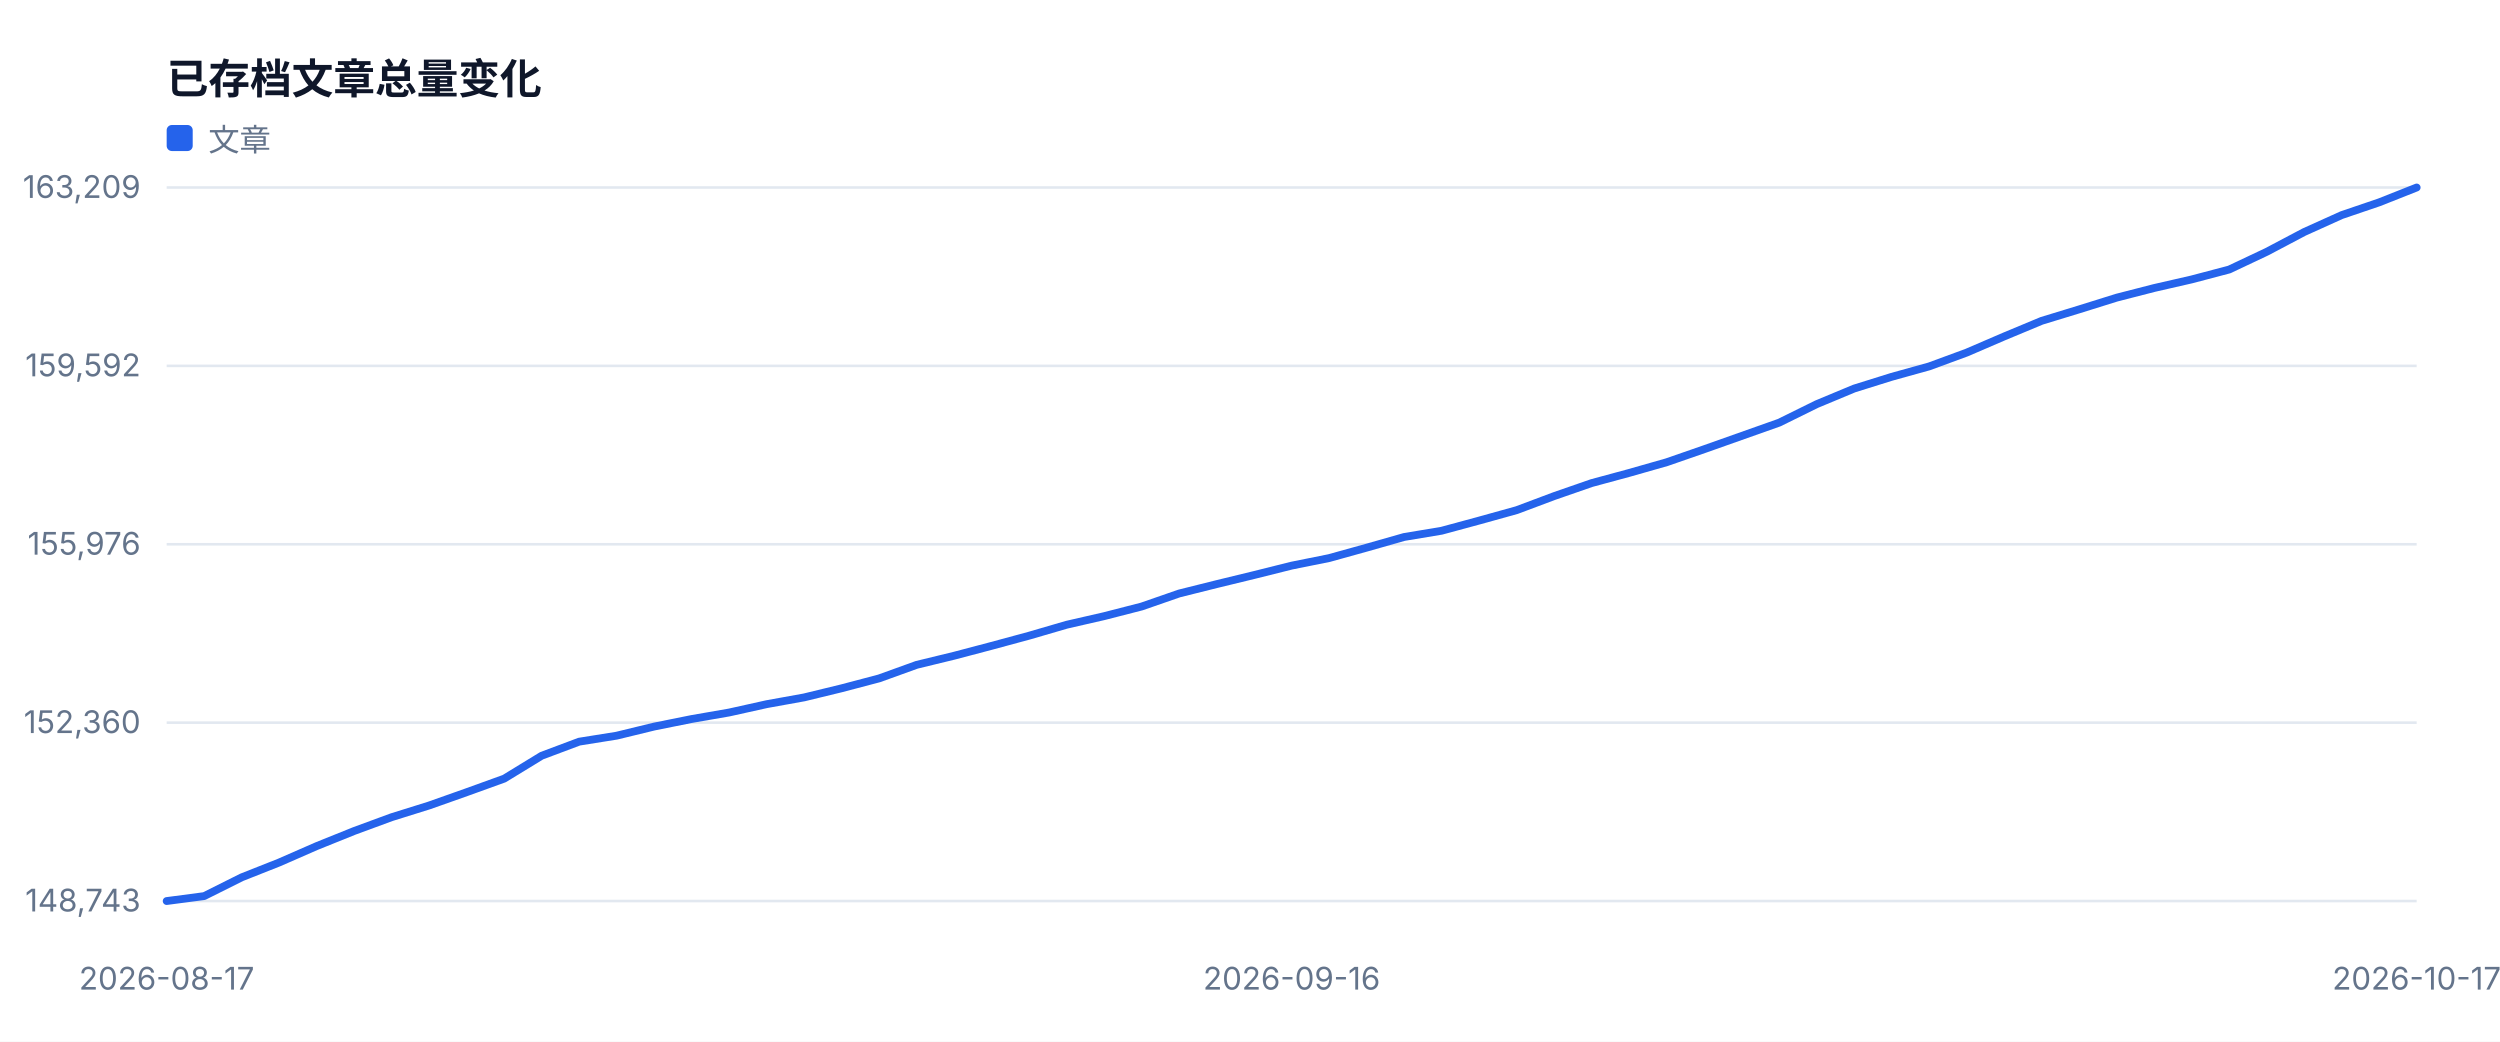
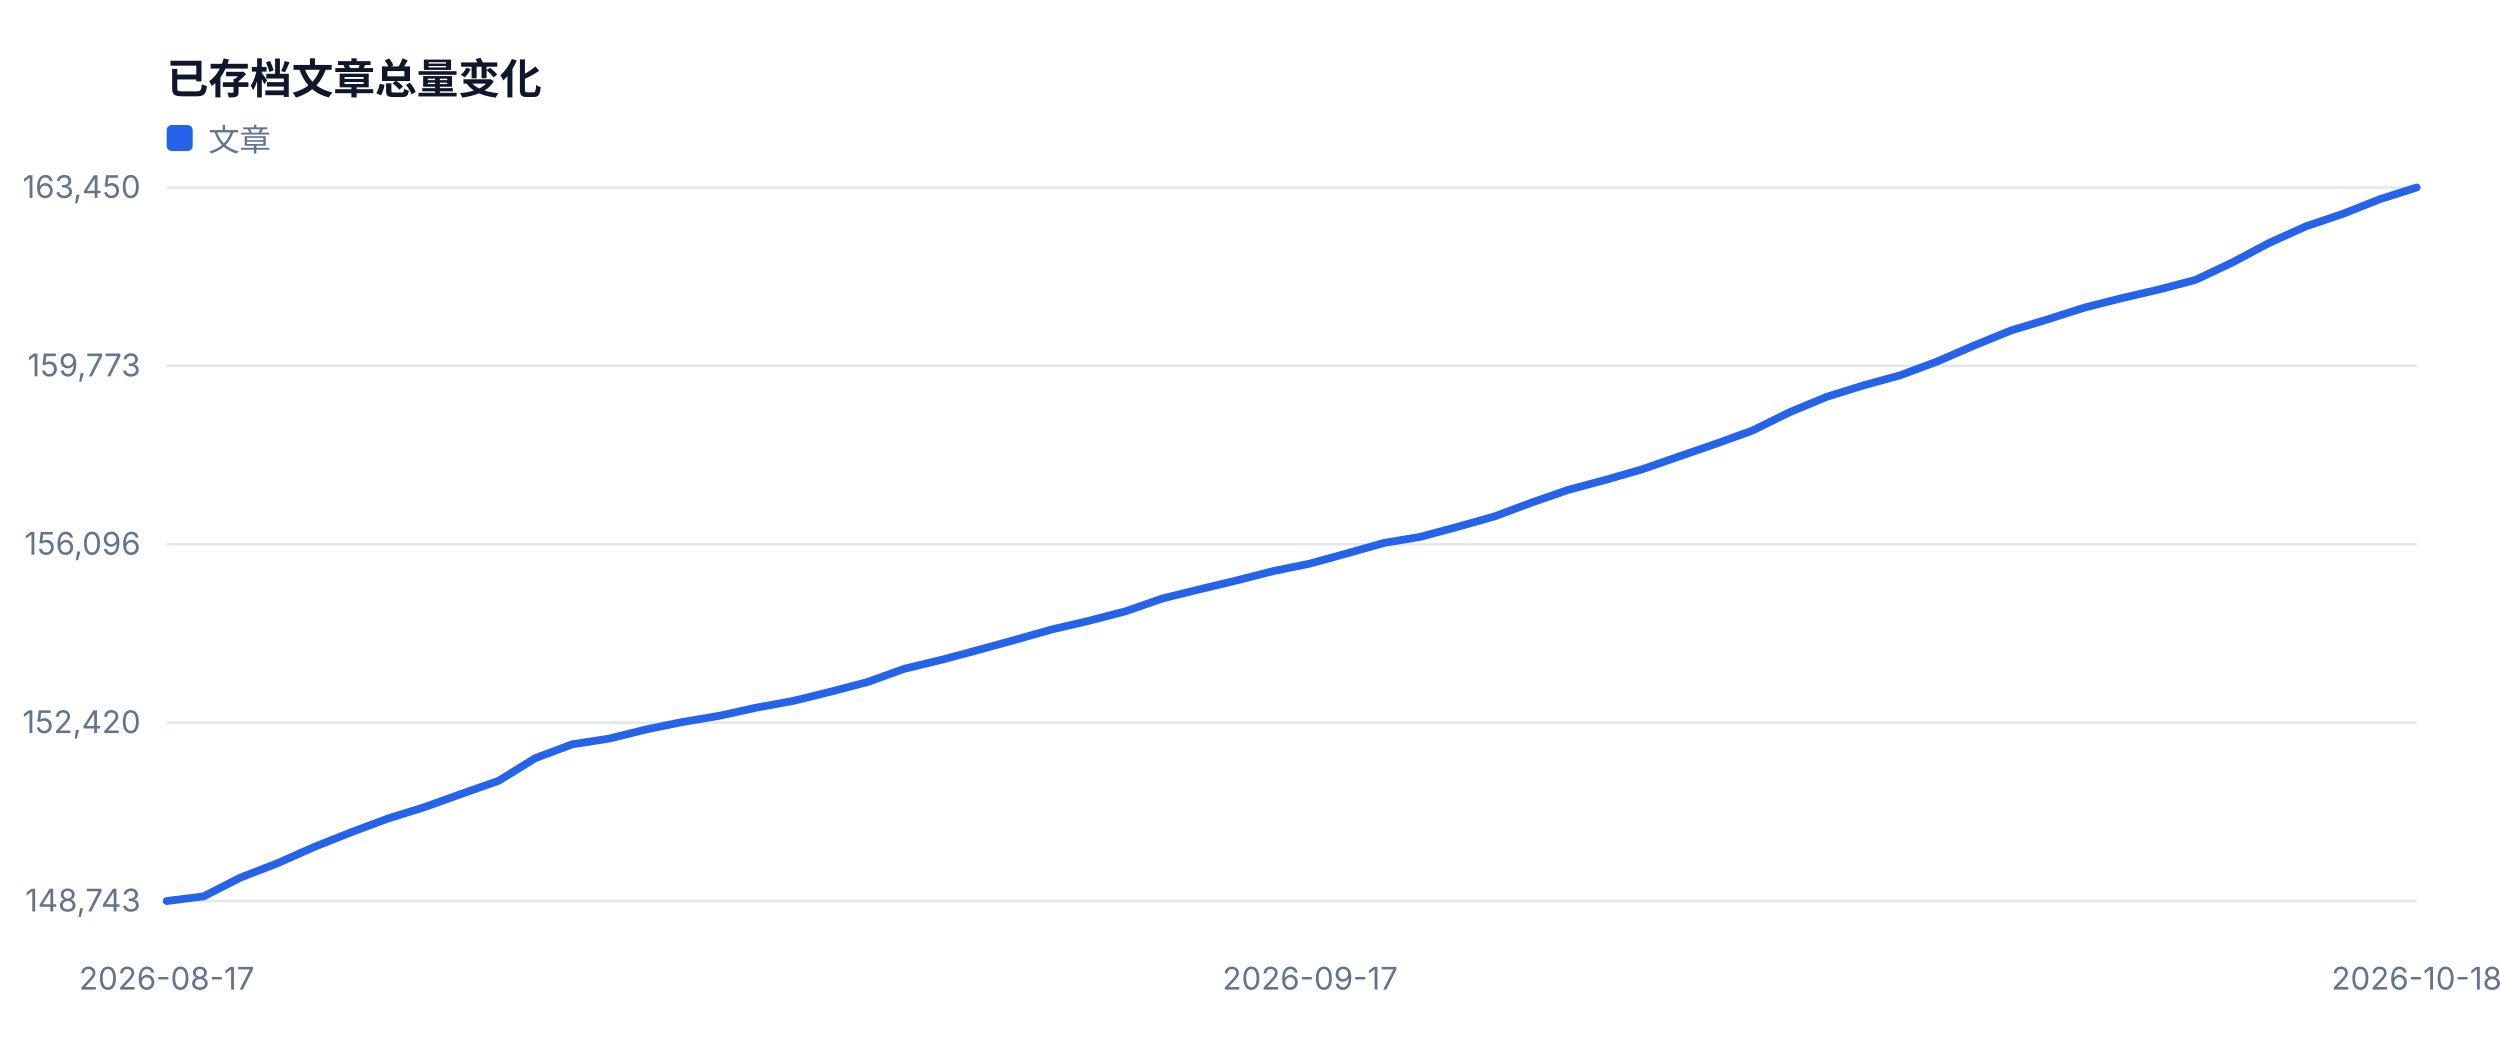
<svg xmlns="http://www.w3.org/2000/svg" width="960" height="400" viewBox="0 0 960 400" role="img">
  <style>text{font-family:-apple-system,BlinkMacSystemFont,'Segoe UI',sans-serif;fill:#334155}.muted{fill:#64748b;font-size:12px}.value{fill:#0f172a;font-size:28px;font-weight:700}.title{fill:#0f172a;font-size:16px;font-weight:700}</style>
  <rect width="100%" height="100%" fill="#ffffff" />
  <text x="64" y="36" class="title">已存档文章总量变化</text>
  <line x1="64" y1="346.0" x2="928" y2="346.0" stroke="#e2e8f0" />
  <text x="54" y="350.0" text-anchor="end" class="muted">148,743</text>
  <line x1="64" y1="277.5" x2="928" y2="277.5" stroke="#e2e8f0" />
-   <text x="54" y="281.5" text-anchor="end" class="muted">152,360</text>
+   <text x="54" y="281.5" text-anchor="end" class="muted">152,420</text>
  <line x1="64" y1="209.0" x2="928" y2="209.0" stroke="#e2e8f0" />
-   <text x="54" y="213.0" text-anchor="end" class="muted">155,976</text>
+   <text x="54" y="213.0" text-anchor="end" class="muted">156,096</text>
  <line x1="64" y1="140.5" x2="928" y2="140.5" stroke="#e2e8f0" />
-   <text x="54" y="144.5" text-anchor="end" class="muted">159,592</text>
+   <text x="54" y="144.5" text-anchor="end" class="muted">159,773</text>
  <line x1="64" y1="72.0" x2="928" y2="72.0" stroke="#e2e8f0" />
-   <text x="54" y="76.0" text-anchor="end" class="muted">163,209</text>
+   <text x="54" y="76.0" text-anchor="end" class="muted">163,450</text>
  <text x="64.0" y="380" text-anchor="middle" class="muted">2026-08-17</text>
-   <text x="496.0" y="380" text-anchor="middle" class="muted">2026-09-16</text>
-   <text x="928.0" y="380" text-anchor="middle" class="muted">2026-10-17</text>
-   <polyline fill="none" stroke="#2563eb" stroke-width="3" stroke-linejoin="round" stroke-linecap="round" points="64.0,346.0 78.4,344.1 92.8,336.9 107.2,331.2 121.6,324.9 136.0,319.1 150.4,313.8 164.8,309.3 179.2,304.2 193.6,299.0 208.0,290.2 222.4,284.8 236.8,282.5 251.2,279.0 265.6,276.1 280.0,273.6 294.4,270.4 308.8,267.8 323.2,264.3 337.6,260.5 352.0,255.3 366.4,251.8 380.8,248.0 395.2,244.1 409.6,239.9 424.0,236.6 438.4,232.9 452.8,227.9 467.2,224.3 481.6,220.8 496.0,217.2 510.4,214.3 524.8,210.3 539.2,206.2 553.6,203.8 568.0,199.9 582.4,195.9 596.8,190.5 611.2,185.5 625.6,181.6 640.0,177.5 654.4,172.5 668.8,167.4 683.2,162.3 697.6,155.2 712.0,149.2 726.4,144.7 740.8,140.7 755.2,135.4 769.6,129.2 784.0,123.2 798.4,118.8 812.8,114.3 827.2,110.6 841.6,107.3 856.0,103.5 870.4,96.7 884.8,89.1 899.2,82.6 913.6,77.7 928.0,72.0" />
+   <text x="503.1" y="380" text-anchor="middle" class="muted">2026-09-17</text>
+   <text x="928.0" y="380" text-anchor="middle" class="muted">2026-10-18</text>
+   <polyline fill="none" stroke="#2563eb" stroke-width="3" stroke-linejoin="round" stroke-linecap="round" points="64.0,346.0 78.2,344.2 92.3,337.0 106.5,331.5 120.7,325.2 134.8,319.6 149.0,314.3 163.1,309.9 177.3,304.8 191.5,299.8 205.6,291.1 219.8,285.8 234.0,283.6 248.1,280.1 262.3,277.2 276.5,274.8 290.6,271.7 304.8,269.1 319.0,265.6 333.1,261.9 347.3,256.8 361.4,253.4 375.6,249.6 389.8,245.7 403.9,241.7 418.1,238.4 432.3,234.7 446.4,229.8 460.6,226.3 474.8,222.9 488.9,219.3 503.1,216.4 517.2,212.5 531.4,208.5 545.6,206.1 559.7,202.3 573.9,198.3 588.1,193.0 602.2,188.1 616.4,184.3 630.6,180.2 644.7,175.3 658.9,170.4 673.0,165.3 687.2,158.3 701.4,152.4 715.5,148.0 729.7,144.1 743.9,138.8 758.0,132.7 772.2,126.9 786.4,122.6 800.5,118.1 814.7,114.5 828.9,111.2 843.0,107.5 857.2,100.8 871.3,93.3 885.5,86.9 899.7,82.1 913.8,76.5 928.0,72.0" />
  <rect x="64" y="48" width="10" height="10" fill="#2563eb" rx="2" />
  <text x="80" y="58" class="muted">文章</text>
</svg>
